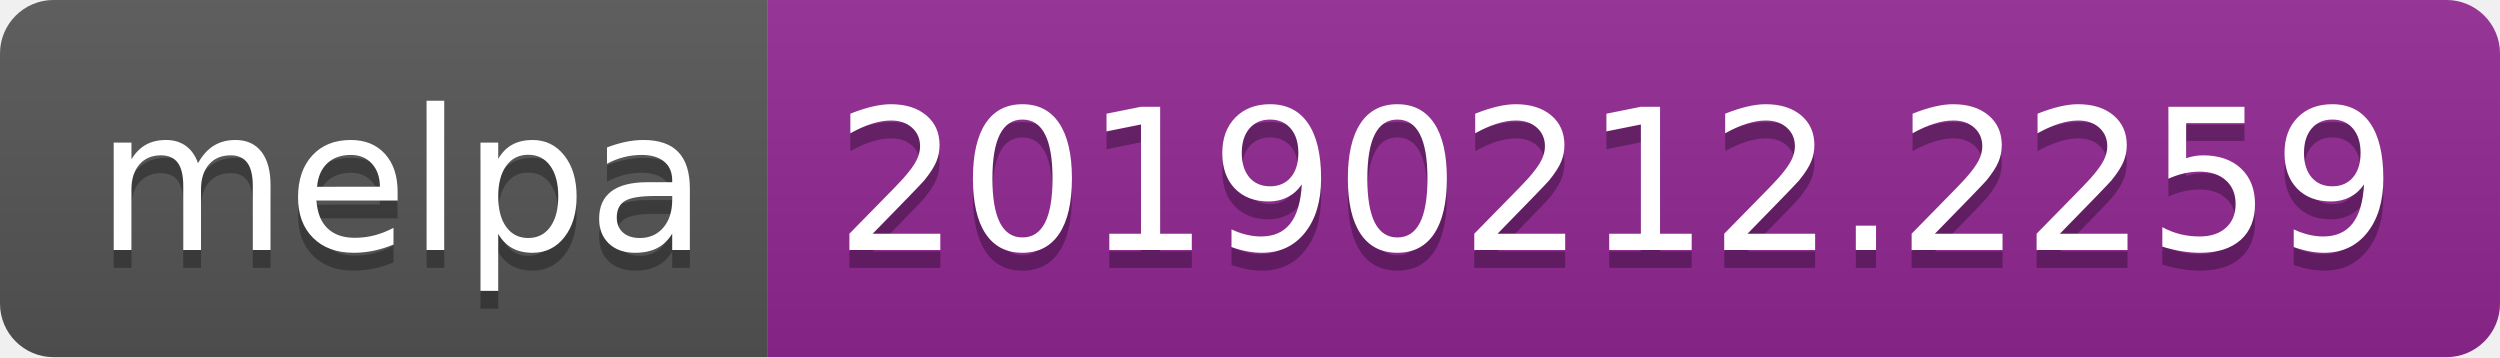
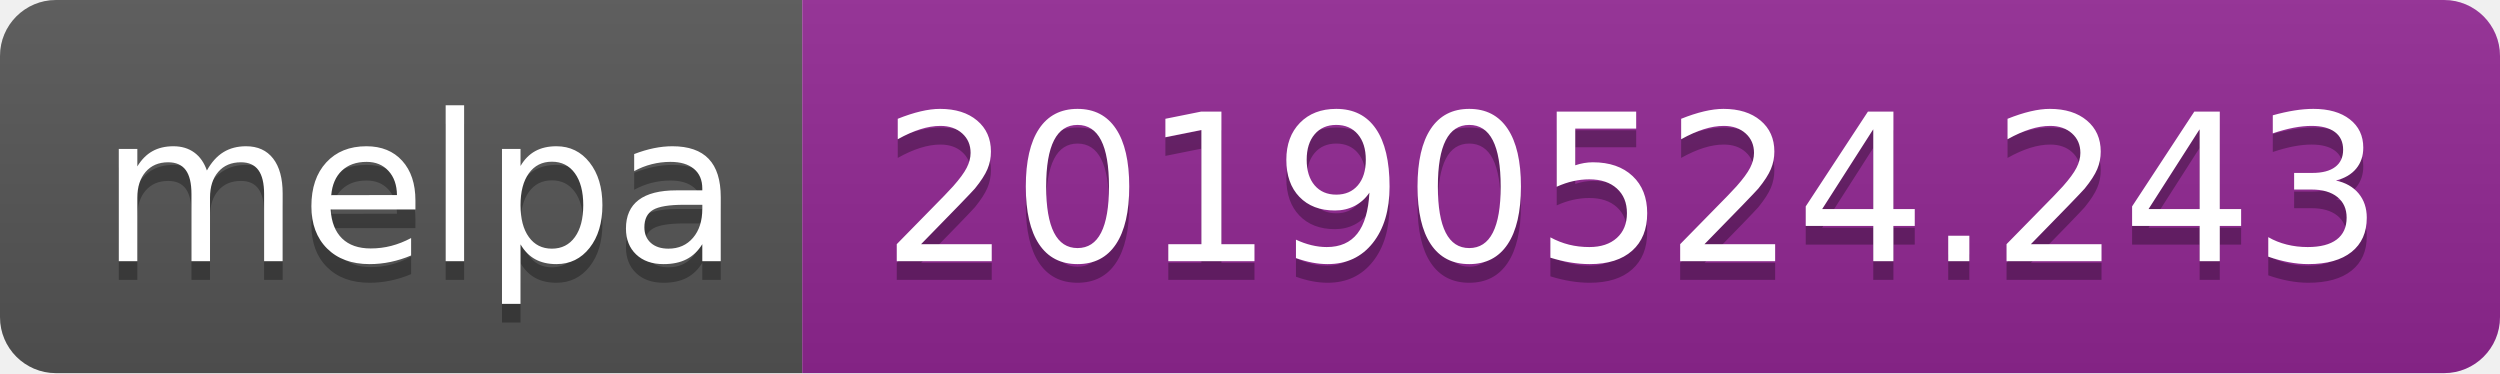
- <svg xmlns="http://www.w3.org/2000/svg" width="140" height="20">
+ <svg xmlns="http://www.w3.org/2000/svg" width="134" height="20">
  <linearGradient id="b" x2="0" y2="100%">
    <stop offset="0" stop-color="#bbb" stop-opacity=".1" />
    <stop offset="1" stop-opacity=".1" />
  </linearGradient>
  <clipPath id="a">
-     <rect width="140" height="20" rx="3" fill="#fff" />
+     <rect width="134" height="20" rx="3" fill="#fff" />
  </clipPath>
  <g clip-path="url(#a)">
    <path fill="#555" d="M0 0h43v20H0z" />
-     <path fill="#922793" d="M43 0h97v20H43z" />
-     <path fill="url(#b)" d="M0 0h140v20H0z" />
+     <path fill="#922793" d="M43 0h91v20H43z" />
+     <path fill="url(#b)" d="M0 0h134v20H0z" />
  </g>
  <g fill="#fff" text-anchor="middle" font-family="DejaVu Sans,Verdana,Geneva,sans-serif" font-size="110">
    <text x="225" y="150" fill="#010101" fill-opacity=".3" transform="scale(.1)" textLength="330">melpa</text>
    <text x="225" y="140" transform="scale(.1)" textLength="330">melpa</text>
-     <text x="905" y="150" fill="#010101" fill-opacity=".3" transform="scale(.1)" textLength="870">20190212.2259</text>
-     <text x="905" y="140" transform="scale(.1)" textLength="870">20190212.2259</text>
+     <text x="875" y="150" fill="#010101" fill-opacity=".3" transform="scale(.1)" textLength="810">20190524.243</text>
+     <text x="875" y="140" transform="scale(.1)" textLength="810">20190524.243</text>
  </g>
</svg>
